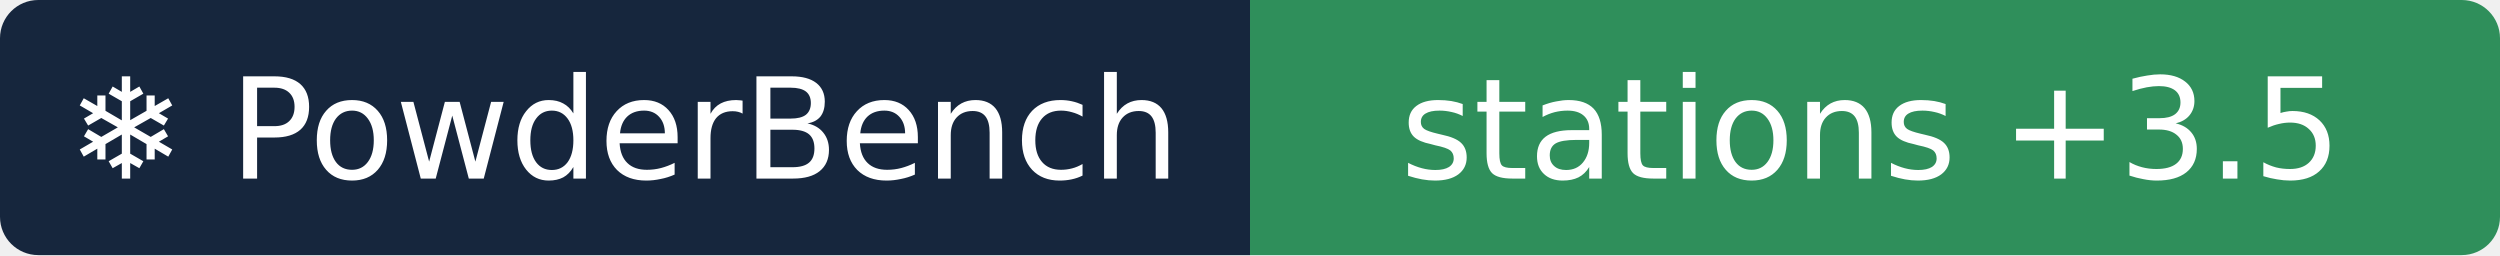
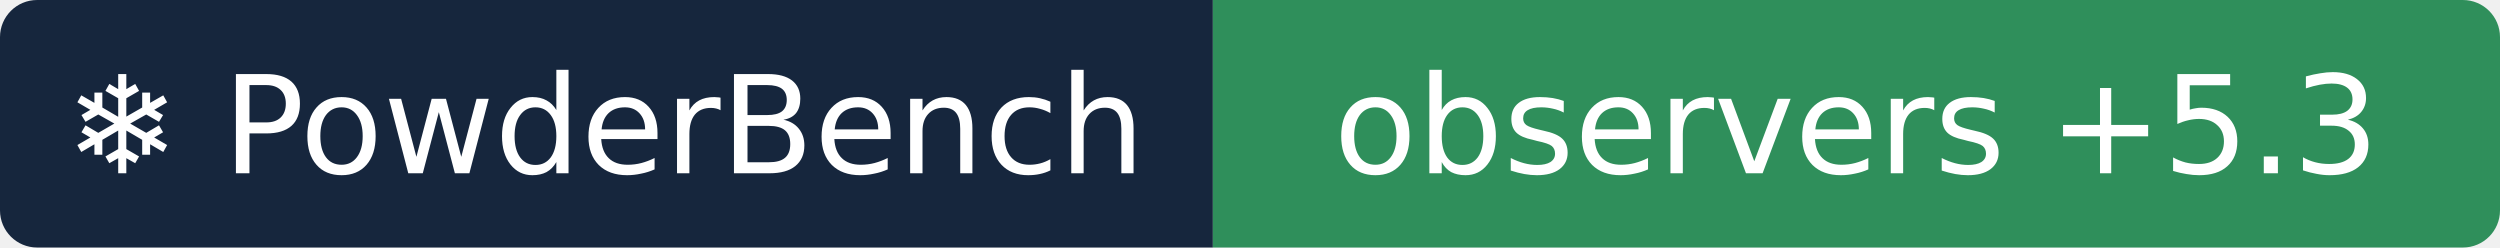
- <svg xmlns="http://www.w3.org/2000/svg" width="196" height="20" role="img" aria-label="❄ PowderBench: stations +3.5">
+ <svg xmlns="http://www.w3.org/2000/svg" width="202" height="20" role="img" aria-label="❄ PowderBench: observers +5.3">
  <clipPath id="r">
-     <rect width="196" height="20" rx="3" />
+     <rect width="202" height="20" rx="3" />
  </clipPath>
  <g clip-path="url(#r)">
    <rect width="98" height="20" fill="#16263d" />
-     <rect x="98" width="98" height="20" fill="#2f8f5b" />
+     <rect x="98" width="104" height="20" fill="#2f8f5b" />
  </g>
  <g fill="#fff" text-anchor="middle" font-family="Verdana,DejaVu Sans,sans-serif" font-size="11">
    <text x="48.9" y="14">❄ PowderBench</text>
-     <text x="146.7" y="14">stations +3.5</text>
+     <text x="150.0" y="14">observers +5.3</text>
  </g>
</svg>
